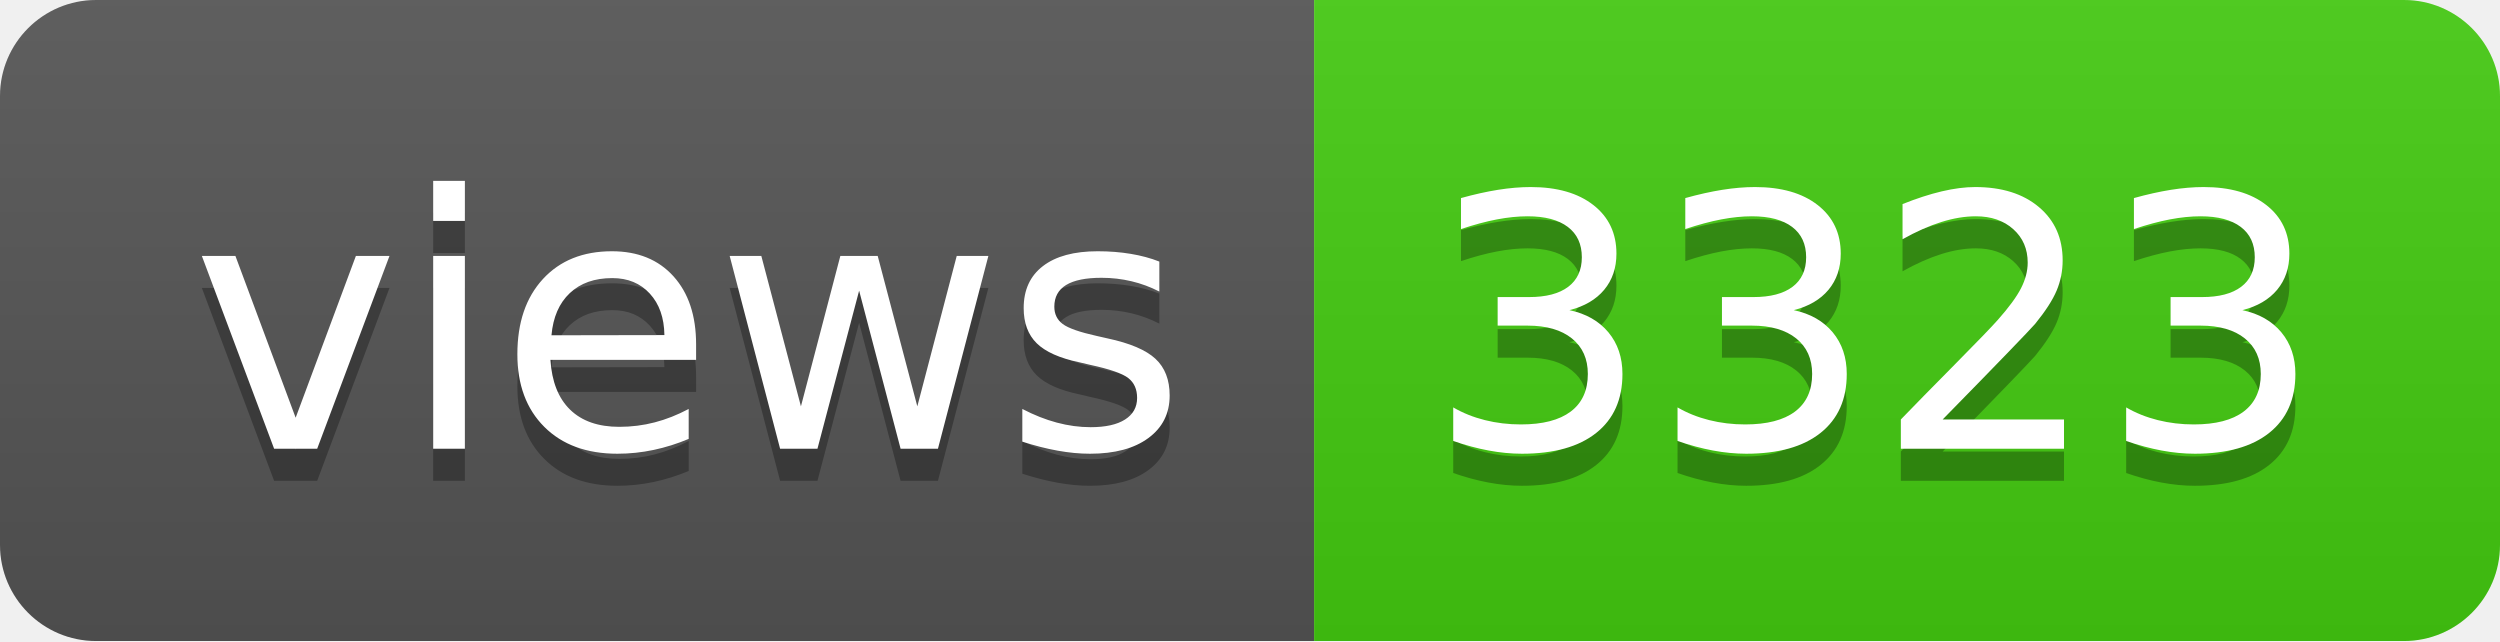
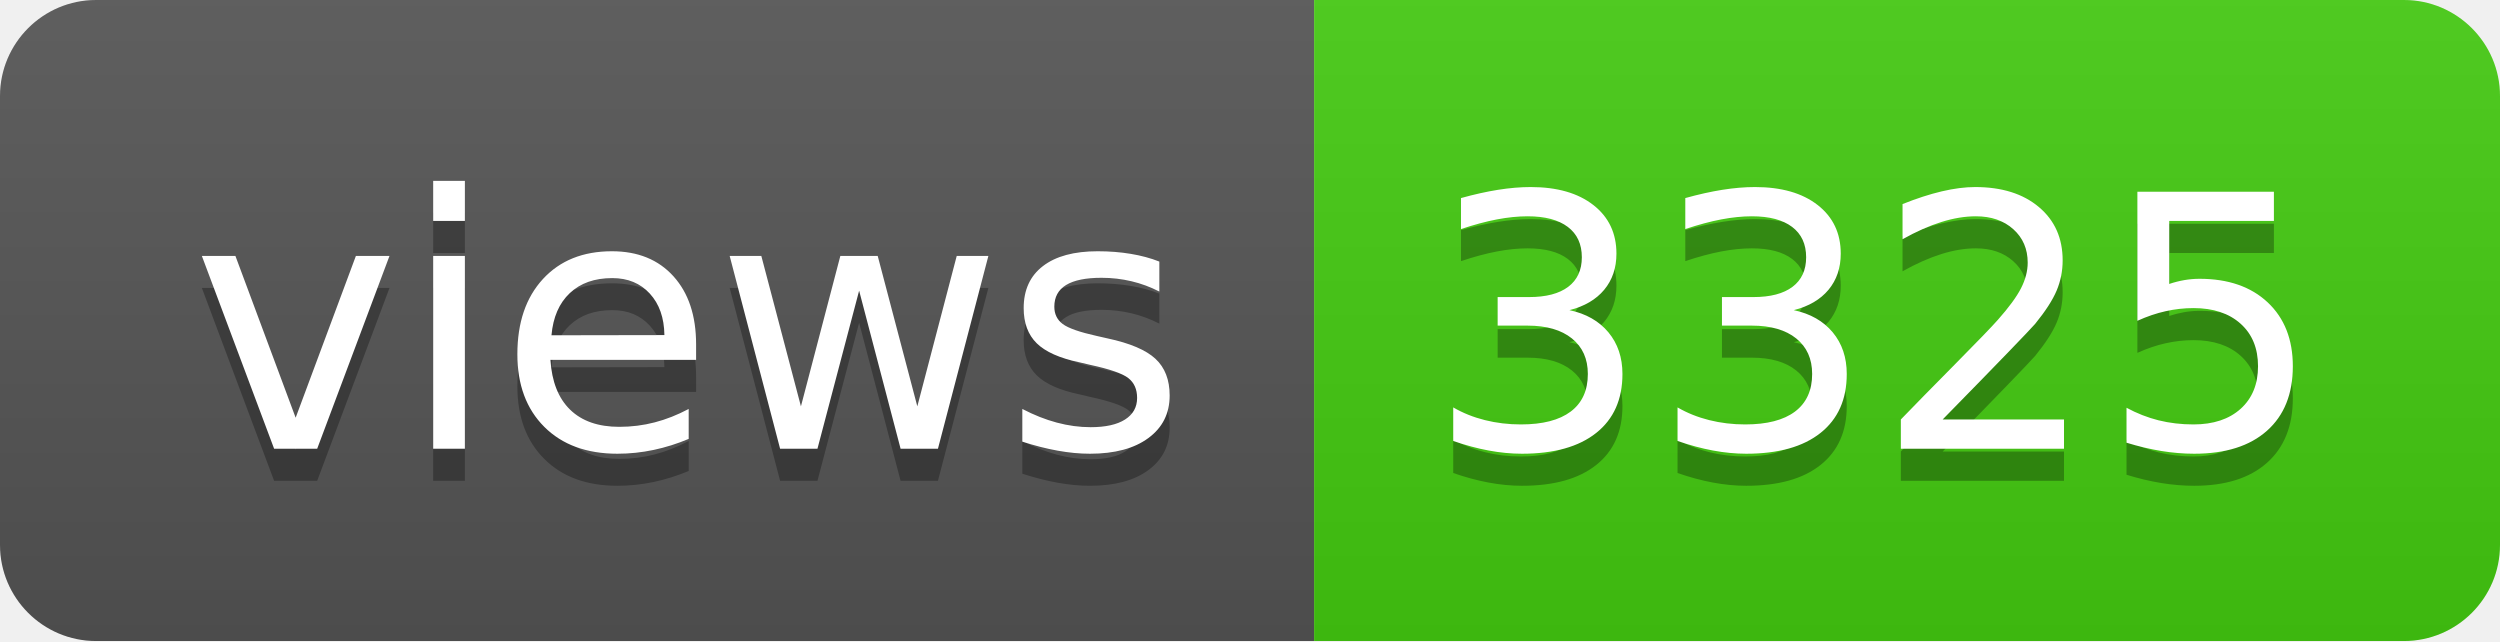
- <svg xmlns="http://www.w3.org/2000/svg" width="78" height="20" role="img" aria-label="views: 3323">
+ <svg xmlns="http://www.w3.org/2000/svg" width="78" height="20" role="img" aria-label="views: 3325">
  <linearGradient id="s" x2="0" y2="100%">
    <stop offset="0" stop-color="#bbb" stop-opacity=".1" />
    <stop offset="1" stop-opacity=".1" />
  </linearGradient>
  <clipPath id="r">
    <rect width="78" height="20" rx="3" fill="#fff" />
  </clipPath>
  <g clip-path="url(#r)">
    <rect width="41" height="20" fill="#555" />
    <rect x="41" width="37" height="20" fill="#4c1" />
    <rect width="78" height="20" fill="url(#s)" />
  </g>
  <g fill="#fff" text-anchor="middle" font-family="Verdana,Geneva,DejaVu Sans,sans-serif" text-rendering="geometricPrecision" font-size="110">
    <text aria-hidden="true" x="215" y="150" fill="#010101" fill-opacity=".3" transform="scale(.1)" textLength="310">views</text>
    <text x="215" y="140" transform="scale(.1)" fill="#fff" textLength="310">views</text>
-     <text aria-hidden="true" x="585" y="150" fill="#010101" fill-opacity=".3" transform="scale(.1)" textLength="270">3323</text>
-     <text x="585" y="140" transform="scale(.1)" fill="#fff" textLength="270">3323</text>
+     <text aria-hidden="true" x="585" y="150" fill="#010101" fill-opacity=".3" transform="scale(.1)" textLength="270">3325</text>
+     <text x="585" y="140" transform="scale(.1)" fill="#fff" textLength="270">3325</text>
  </g>
</svg>
